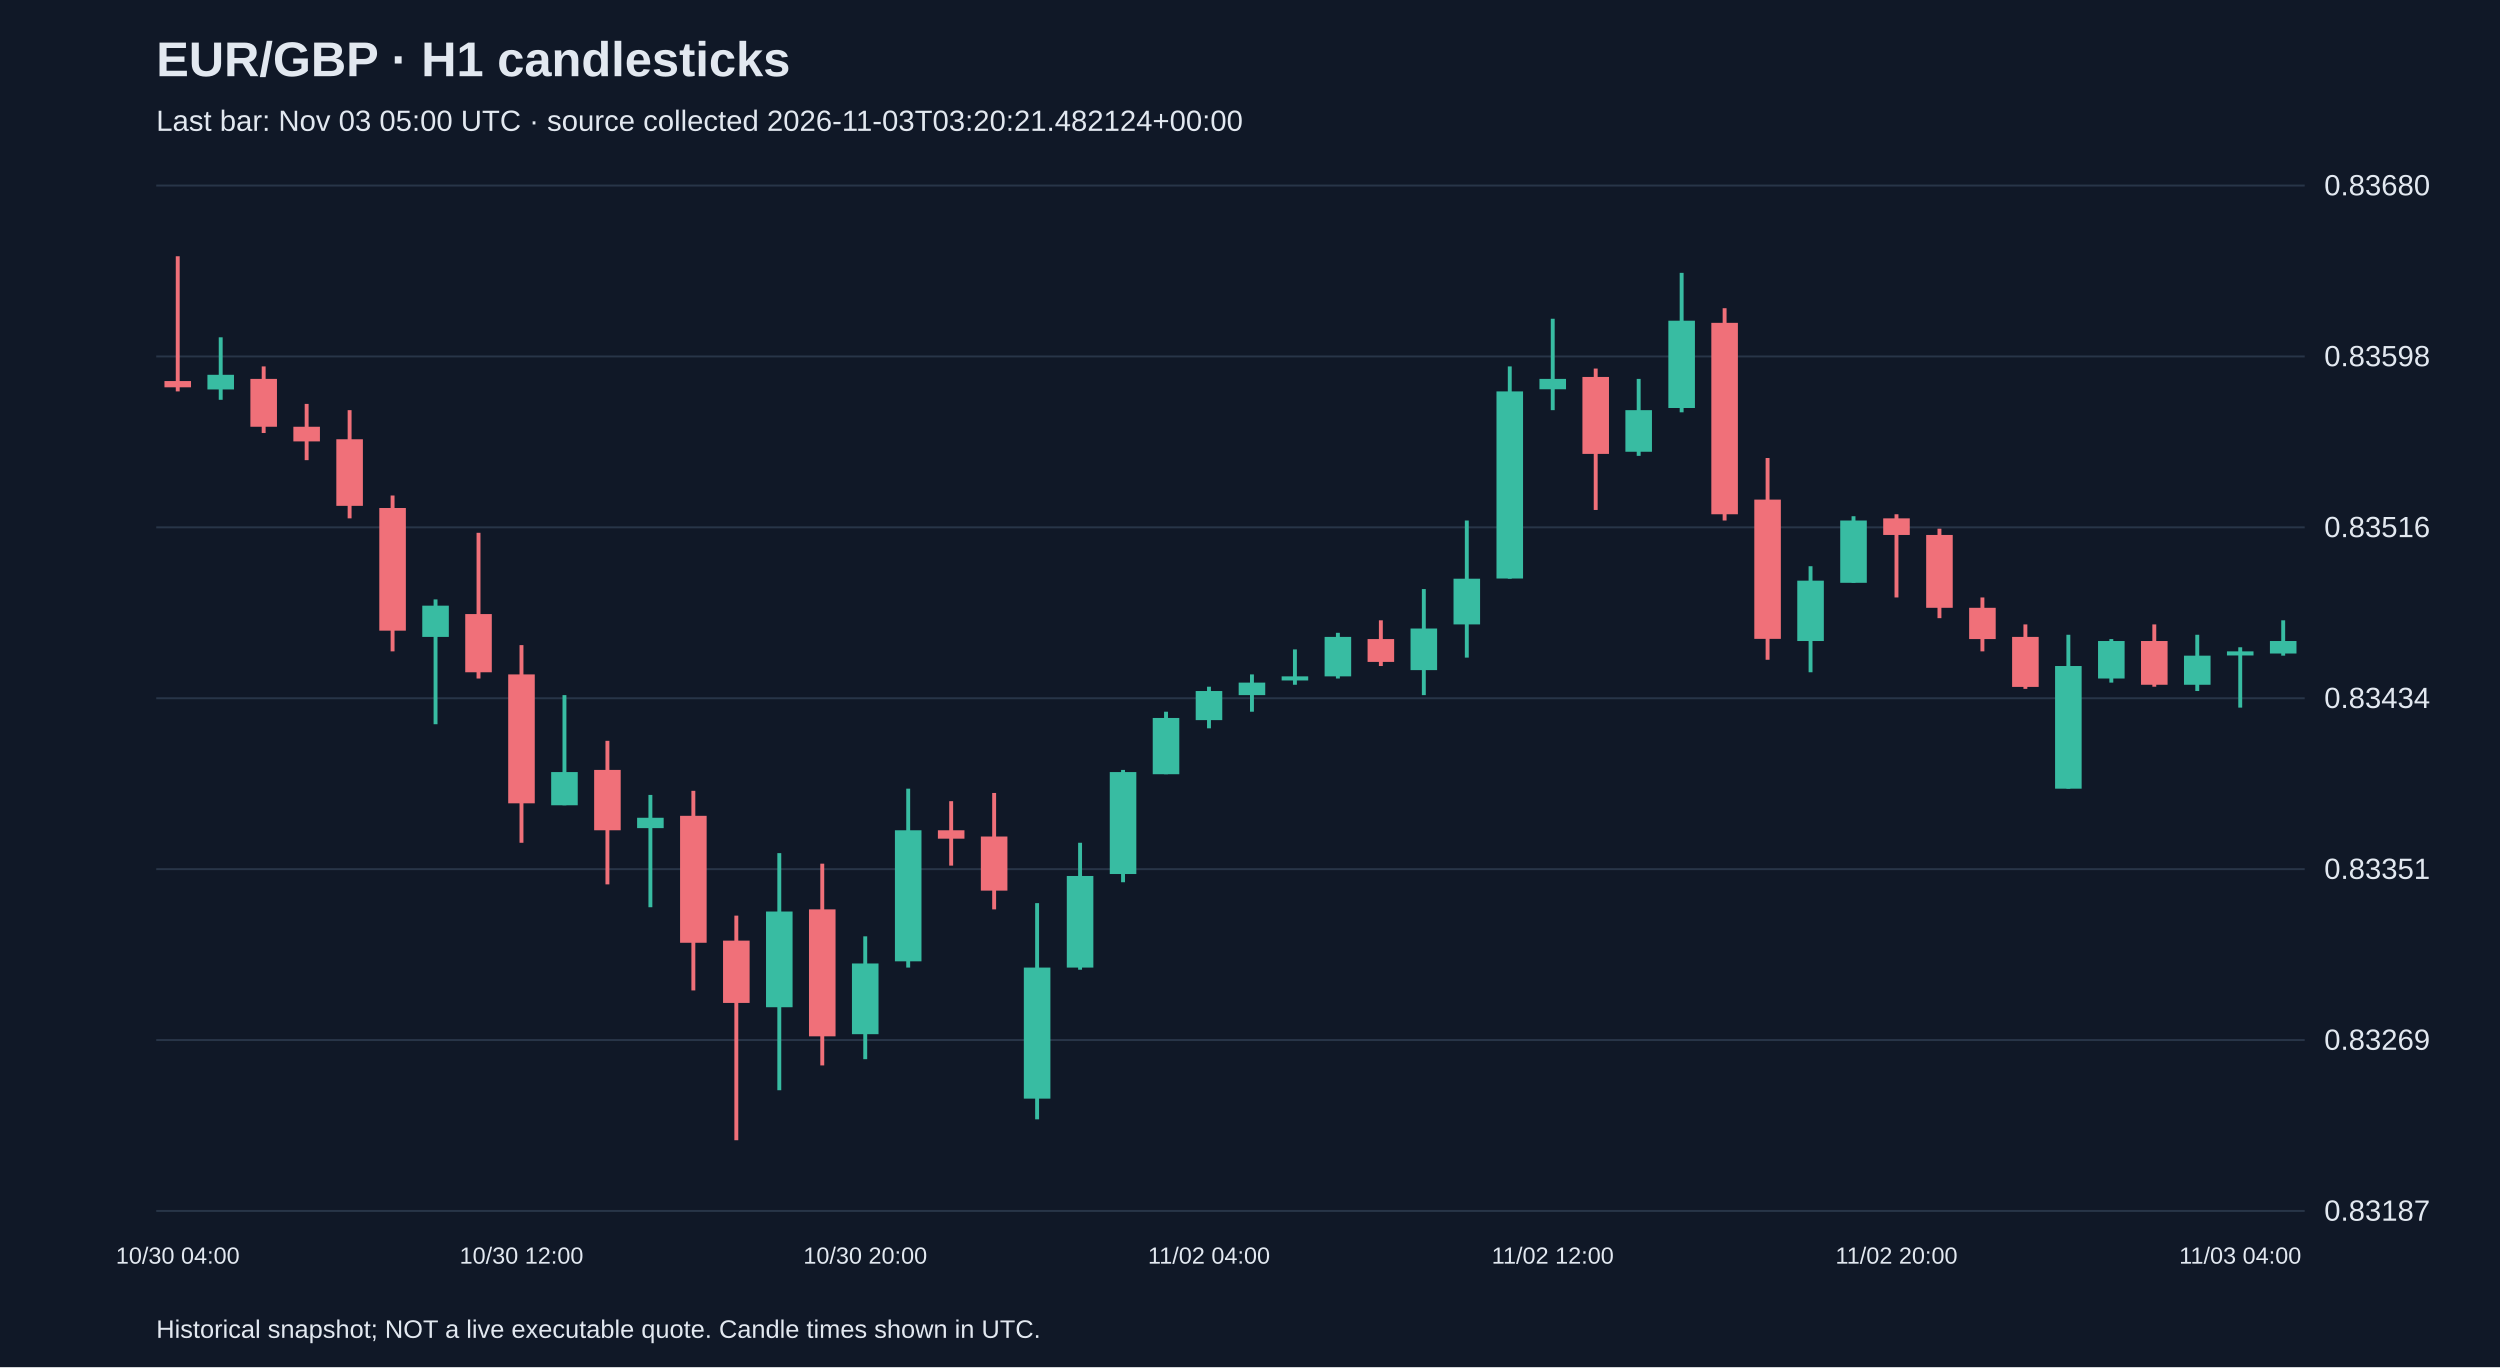
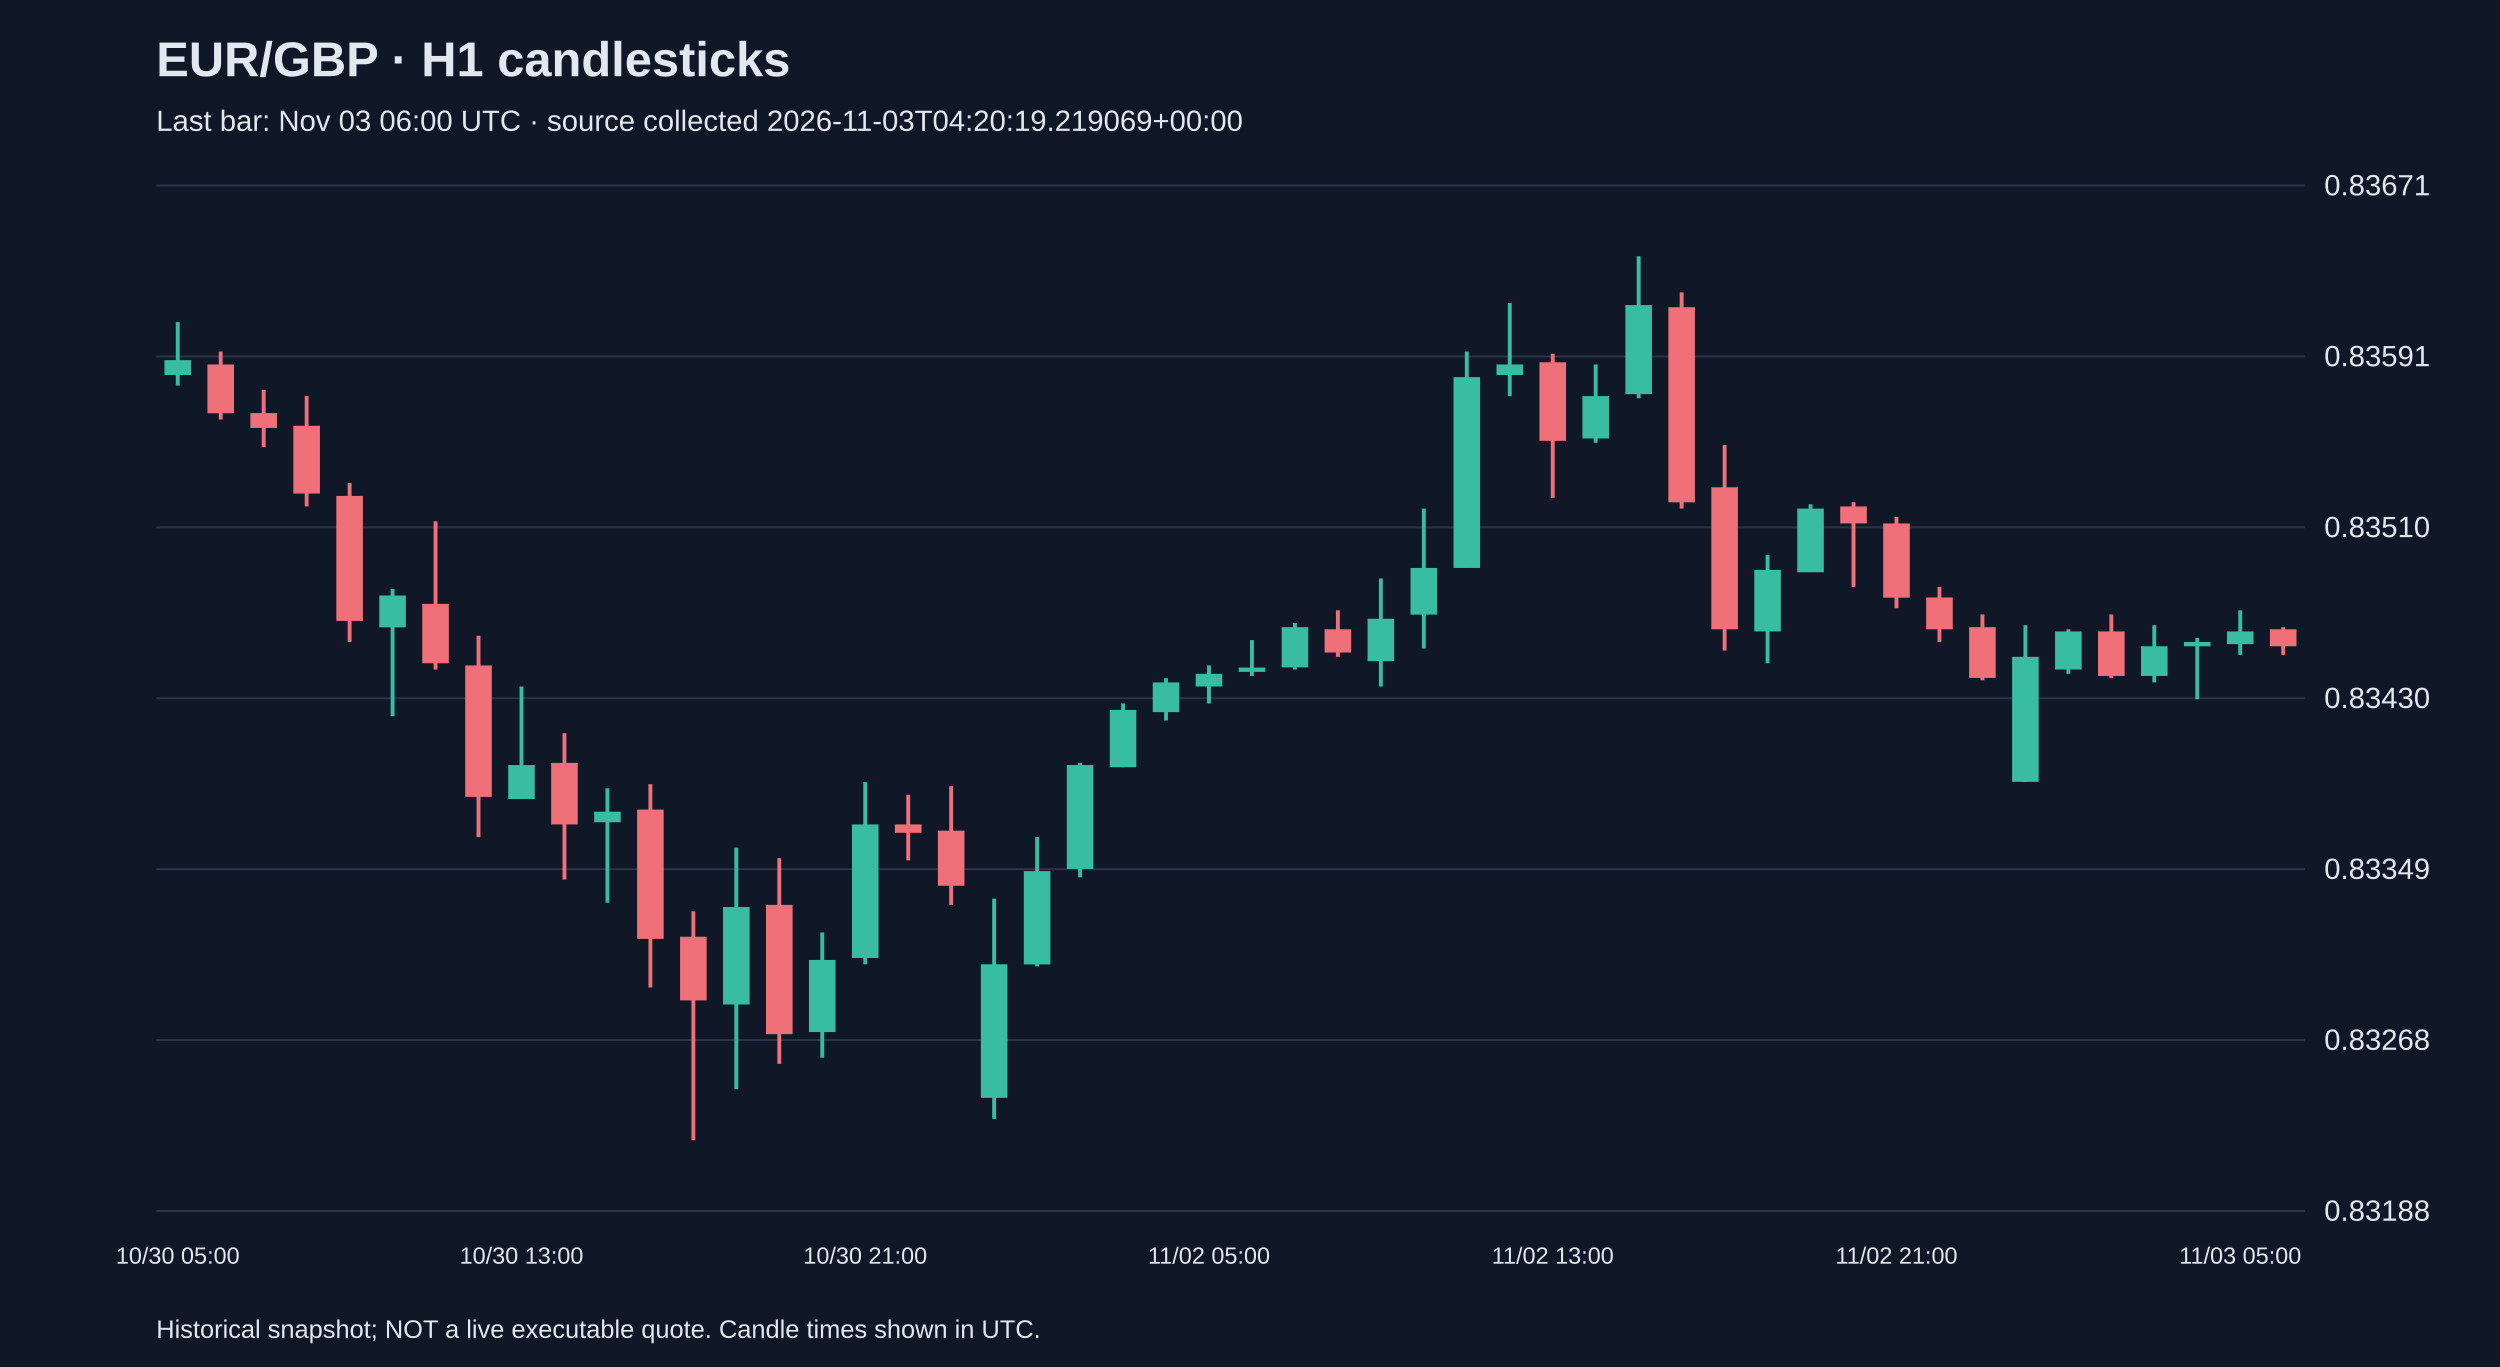
<svg xmlns="http://www.w3.org/2000/svg" viewBox="0 0 1280 700">
  <rect width="100%" height="100%" fill="#101827" />
  <style>text{font-family:Arial,sans-serif;fill:#e2e8f0}</style>
  <text x="80" y="39" font-size="25" font-weight="bold">EUR/GBP · H1 candlesticks</text>
-   <text x="80" y="67" font-size="15" fill="#a6b1c5">Last bar: Nov 03 05:00 UTC · source collected 2026-11-03T03:20:21.482124+00:00</text>
+   <text x="80" y="67" font-size="15" fill="#a6b1c5">Last bar: Nov 03 06:00 UTC · source collected 2026-11-03T04:20:19.219069+00:00</text>
  <line x1="80" y1="620.0" x2="1180" y2="620.0" stroke="#283548" />
-   <text x="1190" y="625.0" font-size="15">0.83187</text>
+   <text x="1190" y="625.0" font-size="15">0.83188</text>
  <line x1="80" y1="532.5" x2="1180" y2="532.5" stroke="#283548" />
-   <text x="1190" y="537.5" font-size="15">0.83269</text>
+   <text x="1190" y="537.5" font-size="15">0.83268</text>
  <line x1="80" y1="445.0" x2="1180" y2="445.0" stroke="#283548" />
-   <text x="1190" y="450.0" font-size="15">0.83351</text>
+   <text x="1190" y="450.0" font-size="15">0.83349</text>
  <line x1="80" y1="357.5" x2="1180" y2="357.5" stroke="#283548" />
-   <text x="1190" y="362.5" font-size="15">0.83434</text>
+   <text x="1190" y="362.5" font-size="15">0.83430</text>
  <line x1="80" y1="270.0" x2="1180" y2="270.0" stroke="#283548" />
-   <text x="1190" y="275.0" font-size="15">0.83516</text>
+   <text x="1190" y="275.0" font-size="15">0.83510</text>
  <line x1="80" y1="182.5" x2="1180" y2="182.5" stroke="#283548" />
-   <text x="1190" y="187.5" font-size="15">0.83598</text>
+   <text x="1190" y="187.5" font-size="15">0.83591</text>
  <line x1="80" y1="95.0" x2="1180" y2="95.0" stroke="#283548" />
-   <text x="1190" y="100.0" font-size="15">0.83680</text>
-   <line x1="91.0" y1="131.2" x2="91.0" y2="200.4" stroke="#f07079" stroke-width="2" />
-   <rect x="84.2" y="195.1" width="13.6" height="3.2" fill="#f07079" />
-   <text x="91.0" y="647" text-anchor="middle" font-size="12">10/30 04:00</text>
-   <line x1="113.0" y1="172.7" x2="113.0" y2="204.7" stroke="#38bca2" stroke-width="2" />
-   <rect x="106.2" y="191.9" width="13.6" height="7.5" fill="#38bca2" />
-   <line x1="135.0" y1="187.6" x2="135.0" y2="221.7" stroke="#f07079" stroke-width="2" />
-   <rect x="128.2" y="194.0" width="13.6" height="24.5" fill="#f07079" />
-   <line x1="157.0" y1="206.8" x2="157.0" y2="235.6" stroke="#f07079" stroke-width="2" />
-   <rect x="150.2" y="218.5" width="13.6" height="7.5" fill="#f07079" />
-   <line x1="179.0" y1="210.0" x2="179.0" y2="265.4" stroke="#f07079" stroke-width="2" />
-   <rect x="172.2" y="224.9" width="13.6" height="34.1" fill="#f07079" />
-   <line x1="201.0" y1="253.7" x2="201.0" y2="333.5" stroke="#f07079" stroke-width="2" />
-   <rect x="194.2" y="260.1" width="13.6" height="62.8" fill="#f07079" />
-   <line x1="223.0" y1="306.9" x2="223.0" y2="370.8" stroke="#38bca2" stroke-width="2" />
-   <rect x="216.2" y="310.1" width="13.6" height="16.0" fill="#38bca2" />
-   <line x1="245.0" y1="272.8" x2="245.0" y2="347.4" stroke="#f07079" stroke-width="2" />
-   <rect x="238.2" y="314.4" width="13.6" height="29.8" fill="#f07079" />
-   <line x1="267.0" y1="330.3" x2="267.0" y2="431.5" stroke="#f07079" stroke-width="2" />
-   <rect x="260.2" y="345.3" width="13.6" height="66.0" fill="#f07079" />
-   <text x="267.0" y="647" text-anchor="middle" font-size="12">10/30 12:00</text>
-   <line x1="289.0" y1="355.9" x2="289.0" y2="412.3" stroke="#38bca2" stroke-width="2" />
-   <rect x="282.2" y="395.3" width="13.6" height="17.0" fill="#38bca2" />
-   <line x1="311.0" y1="379.3" x2="311.0" y2="452.8" stroke="#f07079" stroke-width="2" />
-   <rect x="304.2" y="394.2" width="13.6" height="30.9" fill="#f07079" />
-   <line x1="333.0" y1="407.0" x2="333.0" y2="464.5" stroke="#38bca2" stroke-width="2" />
-   <rect x="326.2" y="418.7" width="13.6" height="5.3" fill="#38bca2" />
-   <line x1="355.0" y1="404.9" x2="355.0" y2="507.1" stroke="#f07079" stroke-width="2" />
-   <rect x="348.2" y="417.7" width="13.6" height="65.0" fill="#f07079" />
-   <line x1="377.0" y1="468.8" x2="377.0" y2="583.8" stroke="#f07079" stroke-width="2" />
-   <rect x="370.2" y="481.6" width="13.6" height="31.9" fill="#f07079" />
-   <line x1="399.0" y1="436.8" x2="399.0" y2="558.2" stroke="#38bca2" stroke-width="2" />
-   <rect x="392.2" y="466.7" width="13.6" height="49.0" fill="#38bca2" />
-   <line x1="421.0" y1="442.2" x2="421.0" y2="545.5" stroke="#f07079" stroke-width="2" />
-   <rect x="414.2" y="465.6" width="13.6" height="65.0" fill="#f07079" />
-   <line x1="443.0" y1="479.4" x2="443.0" y2="542.3" stroke="#38bca2" stroke-width="2" />
-   <rect x="436.2" y="493.3" width="13.6" height="36.2" fill="#38bca2" />
-   <text x="443.0" y="647" text-anchor="middle" font-size="12">10/30 20:00</text>
-   <line x1="465.0" y1="403.8" x2="465.0" y2="495.4" stroke="#38bca2" stroke-width="2" />
-   <rect x="458.2" y="425.1" width="13.6" height="67.1" fill="#38bca2" />
-   <line x1="487.0" y1="410.2" x2="487.0" y2="443.2" stroke="#f07079" stroke-width="2" />
-   <rect x="480.2" y="425.1" width="13.6" height="4.3" fill="#f07079" />
-   <line x1="509.0" y1="406.0" x2="509.0" y2="465.6" stroke="#f07079" stroke-width="2" />
-   <rect x="502.2" y="428.3" width="13.6" height="27.7" fill="#f07079" />
-   <line x1="531.0" y1="462.4" x2="531.0" y2="573.1" stroke="#38bca2" stroke-width="2" />
-   <rect x="524.2" y="495.4" width="13.6" height="67.1" fill="#38bca2" />
-   <line x1="553.0" y1="431.5" x2="553.0" y2="496.5" stroke="#38bca2" stroke-width="2" />
-   <rect x="546.2" y="448.5" width="13.6" height="46.9" fill="#38bca2" />
-   <line x1="575.0" y1="394.2" x2="575.0" y2="451.7" stroke="#38bca2" stroke-width="2" />
-   <rect x="568.2" y="395.3" width="13.6" height="52.2" fill="#38bca2" />
-   <line x1="597.0" y1="364.4" x2="597.0" y2="396.4" stroke="#38bca2" stroke-width="2" />
-   <rect x="590.2" y="367.6" width="13.6" height="28.8" fill="#38bca2" />
-   <line x1="619.0" y1="351.6" x2="619.0" y2="372.9" stroke="#38bca2" stroke-width="2" />
-   <rect x="612.2" y="353.8" width="13.6" height="14.9" fill="#38bca2" />
-   <text x="619.0" y="647" text-anchor="middle" font-size="12">11/02 04:00</text>
-   <line x1="641.0" y1="345.3" x2="641.0" y2="364.4" stroke="#38bca2" stroke-width="2" />
-   <rect x="634.2" y="349.5" width="13.6" height="6.4" fill="#38bca2" />
-   <line x1="663.0" y1="332.5" x2="663.0" y2="350.6" stroke="#38bca2" stroke-width="2" />
-   <rect x="656.2" y="346.3" width="13.6" height="2.1" fill="#38bca2" />
-   <line x1="685.0" y1="324.0" x2="685.0" y2="347.4" stroke="#38bca2" stroke-width="2" />
-   <rect x="678.2" y="326.1" width="13.6" height="20.2" fill="#38bca2" />
-   <line x1="707.0" y1="317.6" x2="707.0" y2="341.0" stroke="#f07079" stroke-width="2" />
-   <rect x="700.2" y="327.2" width="13.6" height="11.7" fill="#f07079" />
-   <line x1="729.0" y1="301.6" x2="729.0" y2="355.9" stroke="#38bca2" stroke-width="2" />
-   <rect x="722.2" y="321.8" width="13.6" height="21.3" fill="#38bca2" />
-   <line x1="751.0" y1="266.5" x2="751.0" y2="336.7" stroke="#38bca2" stroke-width="2" />
-   <rect x="744.2" y="296.3" width="13.6" height="23.4" fill="#38bca2" />
-   <line x1="773.0" y1="187.6" x2="773.0" y2="296.3" stroke="#38bca2" stroke-width="2" />
-   <rect x="766.2" y="200.4" width="13.6" height="95.8" fill="#38bca2" />
-   <line x1="795.0" y1="163.2" x2="795.0" y2="210.0" stroke="#38bca2" stroke-width="2" />
-   <rect x="788.2" y="194.0" width="13.6" height="5.3" fill="#38bca2" />
-   <text x="795.0" y="647" text-anchor="middle" font-size="12">11/02 12:00</text>
-   <line x1="817.0" y1="188.7" x2="817.0" y2="261.1" stroke="#f07079" stroke-width="2" />
-   <rect x="810.2" y="193.0" width="13.6" height="39.4" fill="#f07079" />
-   <line x1="839.0" y1="194.0" x2="839.0" y2="233.4" stroke="#38bca2" stroke-width="2" />
-   <rect x="832.2" y="210.0" width="13.6" height="21.3" fill="#38bca2" />
-   <line x1="861.0" y1="139.7" x2="861.0" y2="211.1" stroke="#38bca2" stroke-width="2" />
-   <rect x="854.2" y="164.2" width="13.6" height="44.7" fill="#38bca2" />
-   <line x1="883.0" y1="157.8" x2="883.0" y2="266.5" stroke="#f07079" stroke-width="2" />
-   <rect x="876.2" y="165.3" width="13.6" height="98.0" fill="#f07079" />
-   <line x1="905.0" y1="234.5" x2="905.0" y2="337.8" stroke="#f07079" stroke-width="2" />
-   <rect x="898.2" y="255.8" width="13.6" height="71.3" fill="#f07079" />
-   <line x1="927.0" y1="289.9" x2="927.0" y2="344.2" stroke="#38bca2" stroke-width="2" />
-   <rect x="920.2" y="297.3" width="13.6" height="30.9" fill="#38bca2" />
-   <line x1="949.0" y1="264.3" x2="949.0" y2="298.4" stroke="#38bca2" stroke-width="2" />
-   <rect x="942.2" y="266.5" width="13.6" height="31.9" fill="#38bca2" />
-   <line x1="971.0" y1="263.3" x2="971.0" y2="305.9" stroke="#f07079" stroke-width="2" />
-   <rect x="964.2" y="265.4" width="13.6" height="8.5" fill="#f07079" />
-   <text x="971.0" y="647" text-anchor="middle" font-size="12">11/02 20:00</text>
-   <line x1="993.0" y1="270.7" x2="993.0" y2="316.5" stroke="#f07079" stroke-width="2" />
-   <rect x="986.2" y="273.9" width="13.6" height="37.3" fill="#f07079" />
-   <line x1="1015.0" y1="305.9" x2="1015.0" y2="333.5" stroke="#f07079" stroke-width="2" />
-   <rect x="1008.2" y="311.2" width="13.6" height="16.0" fill="#f07079" />
-   <line x1="1037.0" y1="319.7" x2="1037.0" y2="352.7" stroke="#f07079" stroke-width="2" />
-   <rect x="1030.2" y="326.1" width="13.6" height="25.6" fill="#f07079" />
-   <line x1="1059.0" y1="325.0" x2="1059.0" y2="403.8" stroke="#38bca2" stroke-width="2" />
-   <rect x="1052.2" y="341.0" width="13.6" height="62.8" fill="#38bca2" />
-   <line x1="1081.0" y1="327.2" x2="1081.0" y2="349.5" stroke="#38bca2" stroke-width="2" />
-   <rect x="1074.2" y="328.2" width="13.6" height="19.2" fill="#38bca2" />
-   <line x1="1103.0" y1="319.7" x2="1103.0" y2="351.6" stroke="#f07079" stroke-width="2" />
-   <rect x="1096.2" y="328.2" width="13.6" height="22.4" fill="#f07079" />
-   <line x1="1125.0" y1="325.0" x2="1125.0" y2="353.8" stroke="#38bca2" stroke-width="2" />
-   <rect x="1118.2" y="335.7" width="13.6" height="14.9" fill="#38bca2" />
-   <line x1="1147.0" y1="331.4" x2="1147.0" y2="362.3" stroke="#38bca2" stroke-width="2" />
-   <rect x="1140.2" y="333.5" width="13.6" height="2.1" fill="#38bca2" />
-   <text x="1147.0" y="647" text-anchor="middle" font-size="12">11/03 04:00</text>
-   <line x1="1169.0" y1="317.6" x2="1169.0" y2="335.7" stroke="#38bca2" stroke-width="2" />
-   <rect x="1162.2" y="328.2" width="13.6" height="6.4" fill="#38bca2" />
+   <text x="1190" y="100.0" font-size="15">0.83671</text>
+   <line x1="91.0" y1="164.9" x2="91.0" y2="197.4" stroke="#38bca2" stroke-width="2" />
+   <rect x="84.2" y="184.4" width="13.6" height="7.6" fill="#38bca2" />
+   <text x="91.0" y="647" text-anchor="middle" font-size="12">10/30 05:00</text>
+   <line x1="113.0" y1="180.0" x2="113.0" y2="214.8" stroke="#f07079" stroke-width="2" />
+   <rect x="106.2" y="186.6" width="13.6" height="25.0" fill="#f07079" />
+   <line x1="135.0" y1="199.6" x2="135.0" y2="228.9" stroke="#f07079" stroke-width="2" />
+   <rect x="128.2" y="211.5" width="13.6" height="7.6" fill="#f07079" />
+   <line x1="157.0" y1="202.8" x2="157.0" y2="259.3" stroke="#f07079" stroke-width="2" />
+   <rect x="150.2" y="218.0" width="13.6" height="34.7" fill="#f07079" />
+   <line x1="179.0" y1="247.3" x2="179.0" y2="328.7" stroke="#f07079" stroke-width="2" />
+   <rect x="172.2" y="253.9" width="13.6" height="64.0" fill="#f07079" />
+   <line x1="201.0" y1="301.6" x2="201.0" y2="366.7" stroke="#38bca2" stroke-width="2" />
+   <rect x="194.2" y="304.9" width="13.6" height="16.3" fill="#38bca2" />
+   <line x1="223.0" y1="266.9" x2="223.0" y2="342.8" stroke="#f07079" stroke-width="2" />
+   <rect x="216.2" y="309.2" width="13.6" height="30.4" fill="#f07079" />
+   <line x1="245.0" y1="325.5" x2="245.0" y2="428.6" stroke="#f07079" stroke-width="2" />
+   <rect x="238.2" y="340.7" width="13.6" height="67.3" fill="#f07079" />
+   <line x1="267.0" y1="351.5" x2="267.0" y2="409.1" stroke="#38bca2" stroke-width="2" />
+   <rect x="260.2" y="391.7" width="13.6" height="17.4" fill="#38bca2" />
+   <text x="267.0" y="647" text-anchor="middle" font-size="12">10/30 13:00</text>
+   <line x1="289.0" y1="375.4" x2="289.0" y2="450.3" stroke="#f07079" stroke-width="2" />
+   <rect x="282.2" y="390.6" width="13.6" height="31.5" fill="#f07079" />
+   <line x1="311.0" y1="403.6" x2="311.0" y2="462.2" stroke="#38bca2" stroke-width="2" />
+   <rect x="304.2" y="415.6" width="13.6" height="5.4" fill="#38bca2" />
+   <line x1="333.0" y1="401.5" x2="333.0" y2="505.6" stroke="#f07079" stroke-width="2" />
+   <rect x="326.2" y="414.5" width="13.6" height="66.2" fill="#f07079" />
+   <line x1="355.0" y1="466.6" x2="355.0" y2="583.8" stroke="#f07079" stroke-width="2" />
+   <rect x="348.2" y="479.6" width="13.6" height="32.6" fill="#f07079" />
+   <line x1="377.0" y1="434.0" x2="377.0" y2="557.7" stroke="#38bca2" stroke-width="2" />
+   <rect x="370.2" y="464.4" width="13.6" height="49.9" fill="#38bca2" />
+   <line x1="399.0" y1="439.4" x2="399.0" y2="544.7" stroke="#f07079" stroke-width="2" />
+   <rect x="392.2" y="463.3" width="13.6" height="66.2" fill="#f07079" />
+   <line x1="421.0" y1="477.4" x2="421.0" y2="541.5" stroke="#38bca2" stroke-width="2" />
+   <rect x="414.2" y="491.5" width="13.6" height="36.9" fill="#38bca2" />
+   <line x1="443.0" y1="400.4" x2="443.0" y2="493.7" stroke="#38bca2" stroke-width="2" />
+   <rect x="436.2" y="422.1" width="13.6" height="68.4" fill="#38bca2" />
+   <text x="443.0" y="647" text-anchor="middle" font-size="12">10/30 21:00</text>
+   <line x1="465.0" y1="406.9" x2="465.0" y2="440.5" stroke="#f07079" stroke-width="2" />
+   <rect x="458.2" y="422.1" width="13.6" height="4.3" fill="#f07079" />
+   <line x1="487.0" y1="402.5" x2="487.0" y2="463.3" stroke="#f07079" stroke-width="2" />
+   <rect x="480.2" y="425.3" width="13.6" height="28.2" fill="#f07079" />
+   <line x1="509.0" y1="460.1" x2="509.0" y2="572.9" stroke="#38bca2" stroke-width="2" />
+   <rect x="502.2" y="493.7" width="13.6" height="68.4" fill="#38bca2" />
+   <line x1="531.0" y1="428.6" x2="531.0" y2="494.8" stroke="#38bca2" stroke-width="2" />
+   <rect x="524.2" y="446.0" width="13.6" height="47.8" fill="#38bca2" />
+   <line x1="553.0" y1="390.6" x2="553.0" y2="449.2" stroke="#38bca2" stroke-width="2" />
+   <rect x="546.2" y="391.7" width="13.6" height="53.2" fill="#38bca2" />
+   <line x1="575.0" y1="360.2" x2="575.0" y2="392.8" stroke="#38bca2" stroke-width="2" />
+   <rect x="568.2" y="363.5" width="13.6" height="29.3" fill="#38bca2" />
+   <line x1="597.0" y1="347.2" x2="597.0" y2="368.9" stroke="#38bca2" stroke-width="2" />
+   <rect x="590.2" y="349.4" width="13.6" height="15.2" fill="#38bca2" />
+   <line x1="619.0" y1="340.7" x2="619.0" y2="360.2" stroke="#38bca2" stroke-width="2" />
+   <rect x="612.2" y="345.0" width="13.6" height="6.5" fill="#38bca2" />
+   <text x="619.0" y="647" text-anchor="middle" font-size="12">11/02 05:00</text>
+   <line x1="641.0" y1="327.7" x2="641.0" y2="346.1" stroke="#38bca2" stroke-width="2" />
+   <rect x="634.2" y="341.8" width="13.6" height="2.2" fill="#38bca2" />
+   <line x1="663.0" y1="319.0" x2="663.0" y2="342.8" stroke="#38bca2" stroke-width="2" />
+   <rect x="656.2" y="321.1" width="13.6" height="20.6" fill="#38bca2" />
+   <line x1="685.0" y1="312.5" x2="685.0" y2="336.3" stroke="#f07079" stroke-width="2" />
+   <rect x="678.2" y="322.2" width="13.6" height="11.9" fill="#f07079" />
+   <line x1="707.0" y1="296.2" x2="707.0" y2="351.5" stroke="#38bca2" stroke-width="2" />
+   <rect x="700.2" y="316.8" width="13.6" height="21.7" fill="#38bca2" />
+   <line x1="729.0" y1="260.4" x2="729.0" y2="332.0" stroke="#38bca2" stroke-width="2" />
+   <rect x="722.2" y="290.8" width="13.6" height="23.9" fill="#38bca2" />
+   <line x1="751.0" y1="180.0" x2="751.0" y2="290.8" stroke="#38bca2" stroke-width="2" />
+   <rect x="744.2" y="193.1" width="13.6" height="97.7" fill="#38bca2" />
+   <line x1="773.0" y1="155.1" x2="773.0" y2="202.8" stroke="#38bca2" stroke-width="2" />
+   <rect x="766.2" y="186.6" width="13.6" height="5.4" fill="#38bca2" />
+   <line x1="795.0" y1="181.1" x2="795.0" y2="254.9" stroke="#f07079" stroke-width="2" />
+   <rect x="788.2" y="185.5" width="13.6" height="40.2" fill="#f07079" />
+   <text x="795.0" y="647" text-anchor="middle" font-size="12">11/02 13:00</text>
+   <line x1="817.0" y1="186.6" x2="817.0" y2="226.7" stroke="#38bca2" stroke-width="2" />
+   <rect x="810.2" y="202.8" width="13.6" height="21.7" fill="#38bca2" />
+   <line x1="839.0" y1="131.2" x2="839.0" y2="203.9" stroke="#38bca2" stroke-width="2" />
+   <rect x="832.2" y="156.2" width="13.6" height="45.6" fill="#38bca2" />
+   <line x1="861.0" y1="149.7" x2="861.0" y2="260.4" stroke="#f07079" stroke-width="2" />
+   <rect x="854.2" y="157.3" width="13.6" height="99.9" fill="#f07079" />
+   <line x1="883.0" y1="227.8" x2="883.0" y2="333.1" stroke="#f07079" stroke-width="2" />
+   <rect x="876.2" y="249.5" width="13.6" height="72.7" fill="#f07079" />
+   <line x1="905.0" y1="284.2" x2="905.0" y2="339.6" stroke="#38bca2" stroke-width="2" />
+   <rect x="898.2" y="291.8" width="13.6" height="31.5" fill="#38bca2" />
+   <line x1="927.0" y1="258.2" x2="927.0" y2="292.9" stroke="#38bca2" stroke-width="2" />
+   <rect x="920.2" y="260.4" width="13.6" height="32.6" fill="#38bca2" />
+   <line x1="949.0" y1="257.1" x2="949.0" y2="300.5" stroke="#f07079" stroke-width="2" />
+   <rect x="942.2" y="259.3" width="13.6" height="8.7" fill="#f07079" />
+   <line x1="971.0" y1="264.7" x2="971.0" y2="311.4" stroke="#f07079" stroke-width="2" />
+   <rect x="964.2" y="268.0" width="13.6" height="38.0" fill="#f07079" />
+   <text x="971.0" y="647" text-anchor="middle" font-size="12">11/02 21:00</text>
+   <line x1="993.0" y1="300.5" x2="993.0" y2="328.7" stroke="#f07079" stroke-width="2" />
+   <rect x="986.2" y="305.9" width="13.6" height="16.3" fill="#f07079" />
+   <line x1="1015.0" y1="314.6" x2="1015.0" y2="348.3" stroke="#f07079" stroke-width="2" />
+   <rect x="1008.2" y="321.1" width="13.6" height="26.0" fill="#f07079" />
+   <line x1="1037.0" y1="320.1" x2="1037.0" y2="400.4" stroke="#38bca2" stroke-width="2" />
+   <rect x="1030.2" y="336.3" width="13.6" height="64.0" fill="#38bca2" />
+   <line x1="1059.0" y1="322.2" x2="1059.0" y2="345.0" stroke="#38bca2" stroke-width="2" />
+   <rect x="1052.2" y="323.3" width="13.6" height="19.5" fill="#38bca2" />
+   <line x1="1081.0" y1="314.6" x2="1081.0" y2="347.2" stroke="#f07079" stroke-width="2" />
+   <rect x="1074.2" y="323.3" width="13.6" height="22.8" fill="#f07079" />
+   <line x1="1103.0" y1="320.1" x2="1103.0" y2="349.4" stroke="#38bca2" stroke-width="2" />
+   <rect x="1096.2" y="330.9" width="13.6" height="15.2" fill="#38bca2" />
+   <line x1="1125.0" y1="326.6" x2="1125.0" y2="358.0" stroke="#38bca2" stroke-width="2" />
+   <rect x="1118.2" y="328.7" width="13.6" height="2.2" fill="#38bca2" />
+   <line x1="1147.0" y1="312.5" x2="1147.0" y2="335.3" stroke="#38bca2" stroke-width="2" />
+   <rect x="1140.2" y="323.3" width="13.6" height="6.5" fill="#38bca2" />
+   <text x="1147.0" y="647" text-anchor="middle" font-size="12">11/03 05:00</text>
+   <line x1="1169.0" y1="321.1" x2="1169.0" y2="335.3" stroke="#f07079" stroke-width="2" />
+   <rect x="1162.2" y="322.2" width="13.6" height="8.7" fill="#f07079" />
  <text x="80" y="685" font-size="13">Historical snapshot; NOT a live executable quote. Candle times shown in UTC.</text>
</svg>
